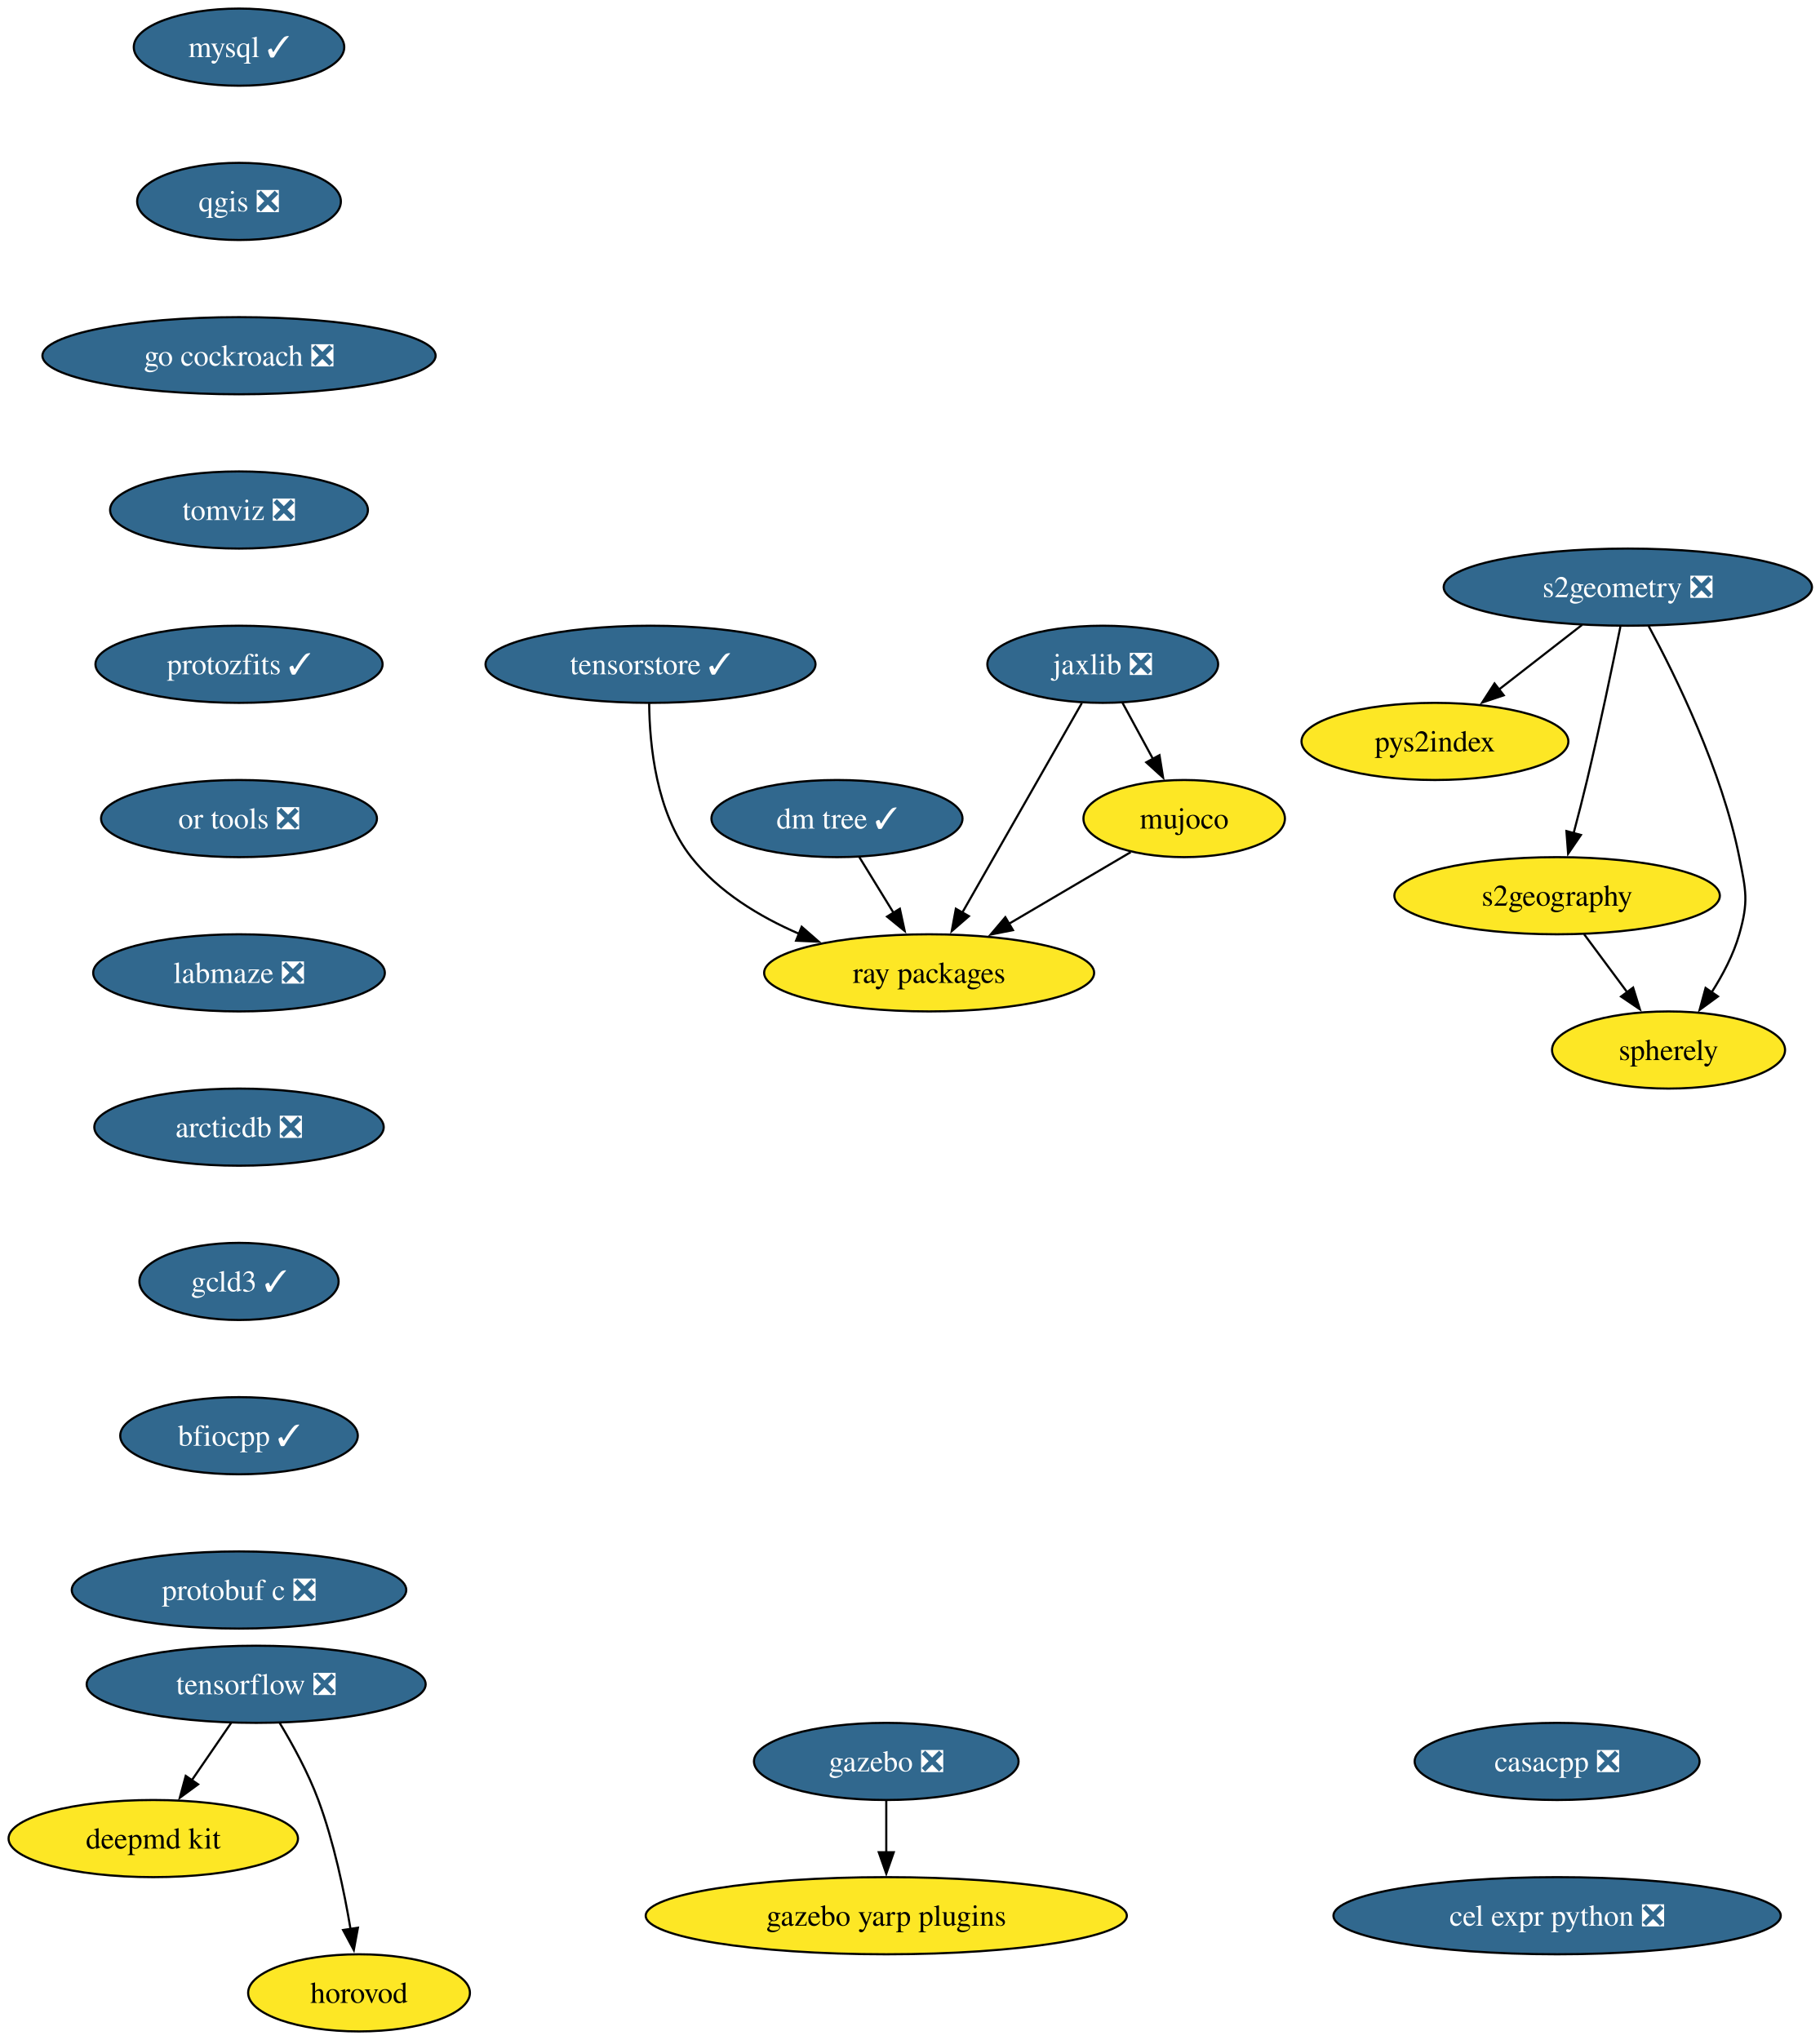
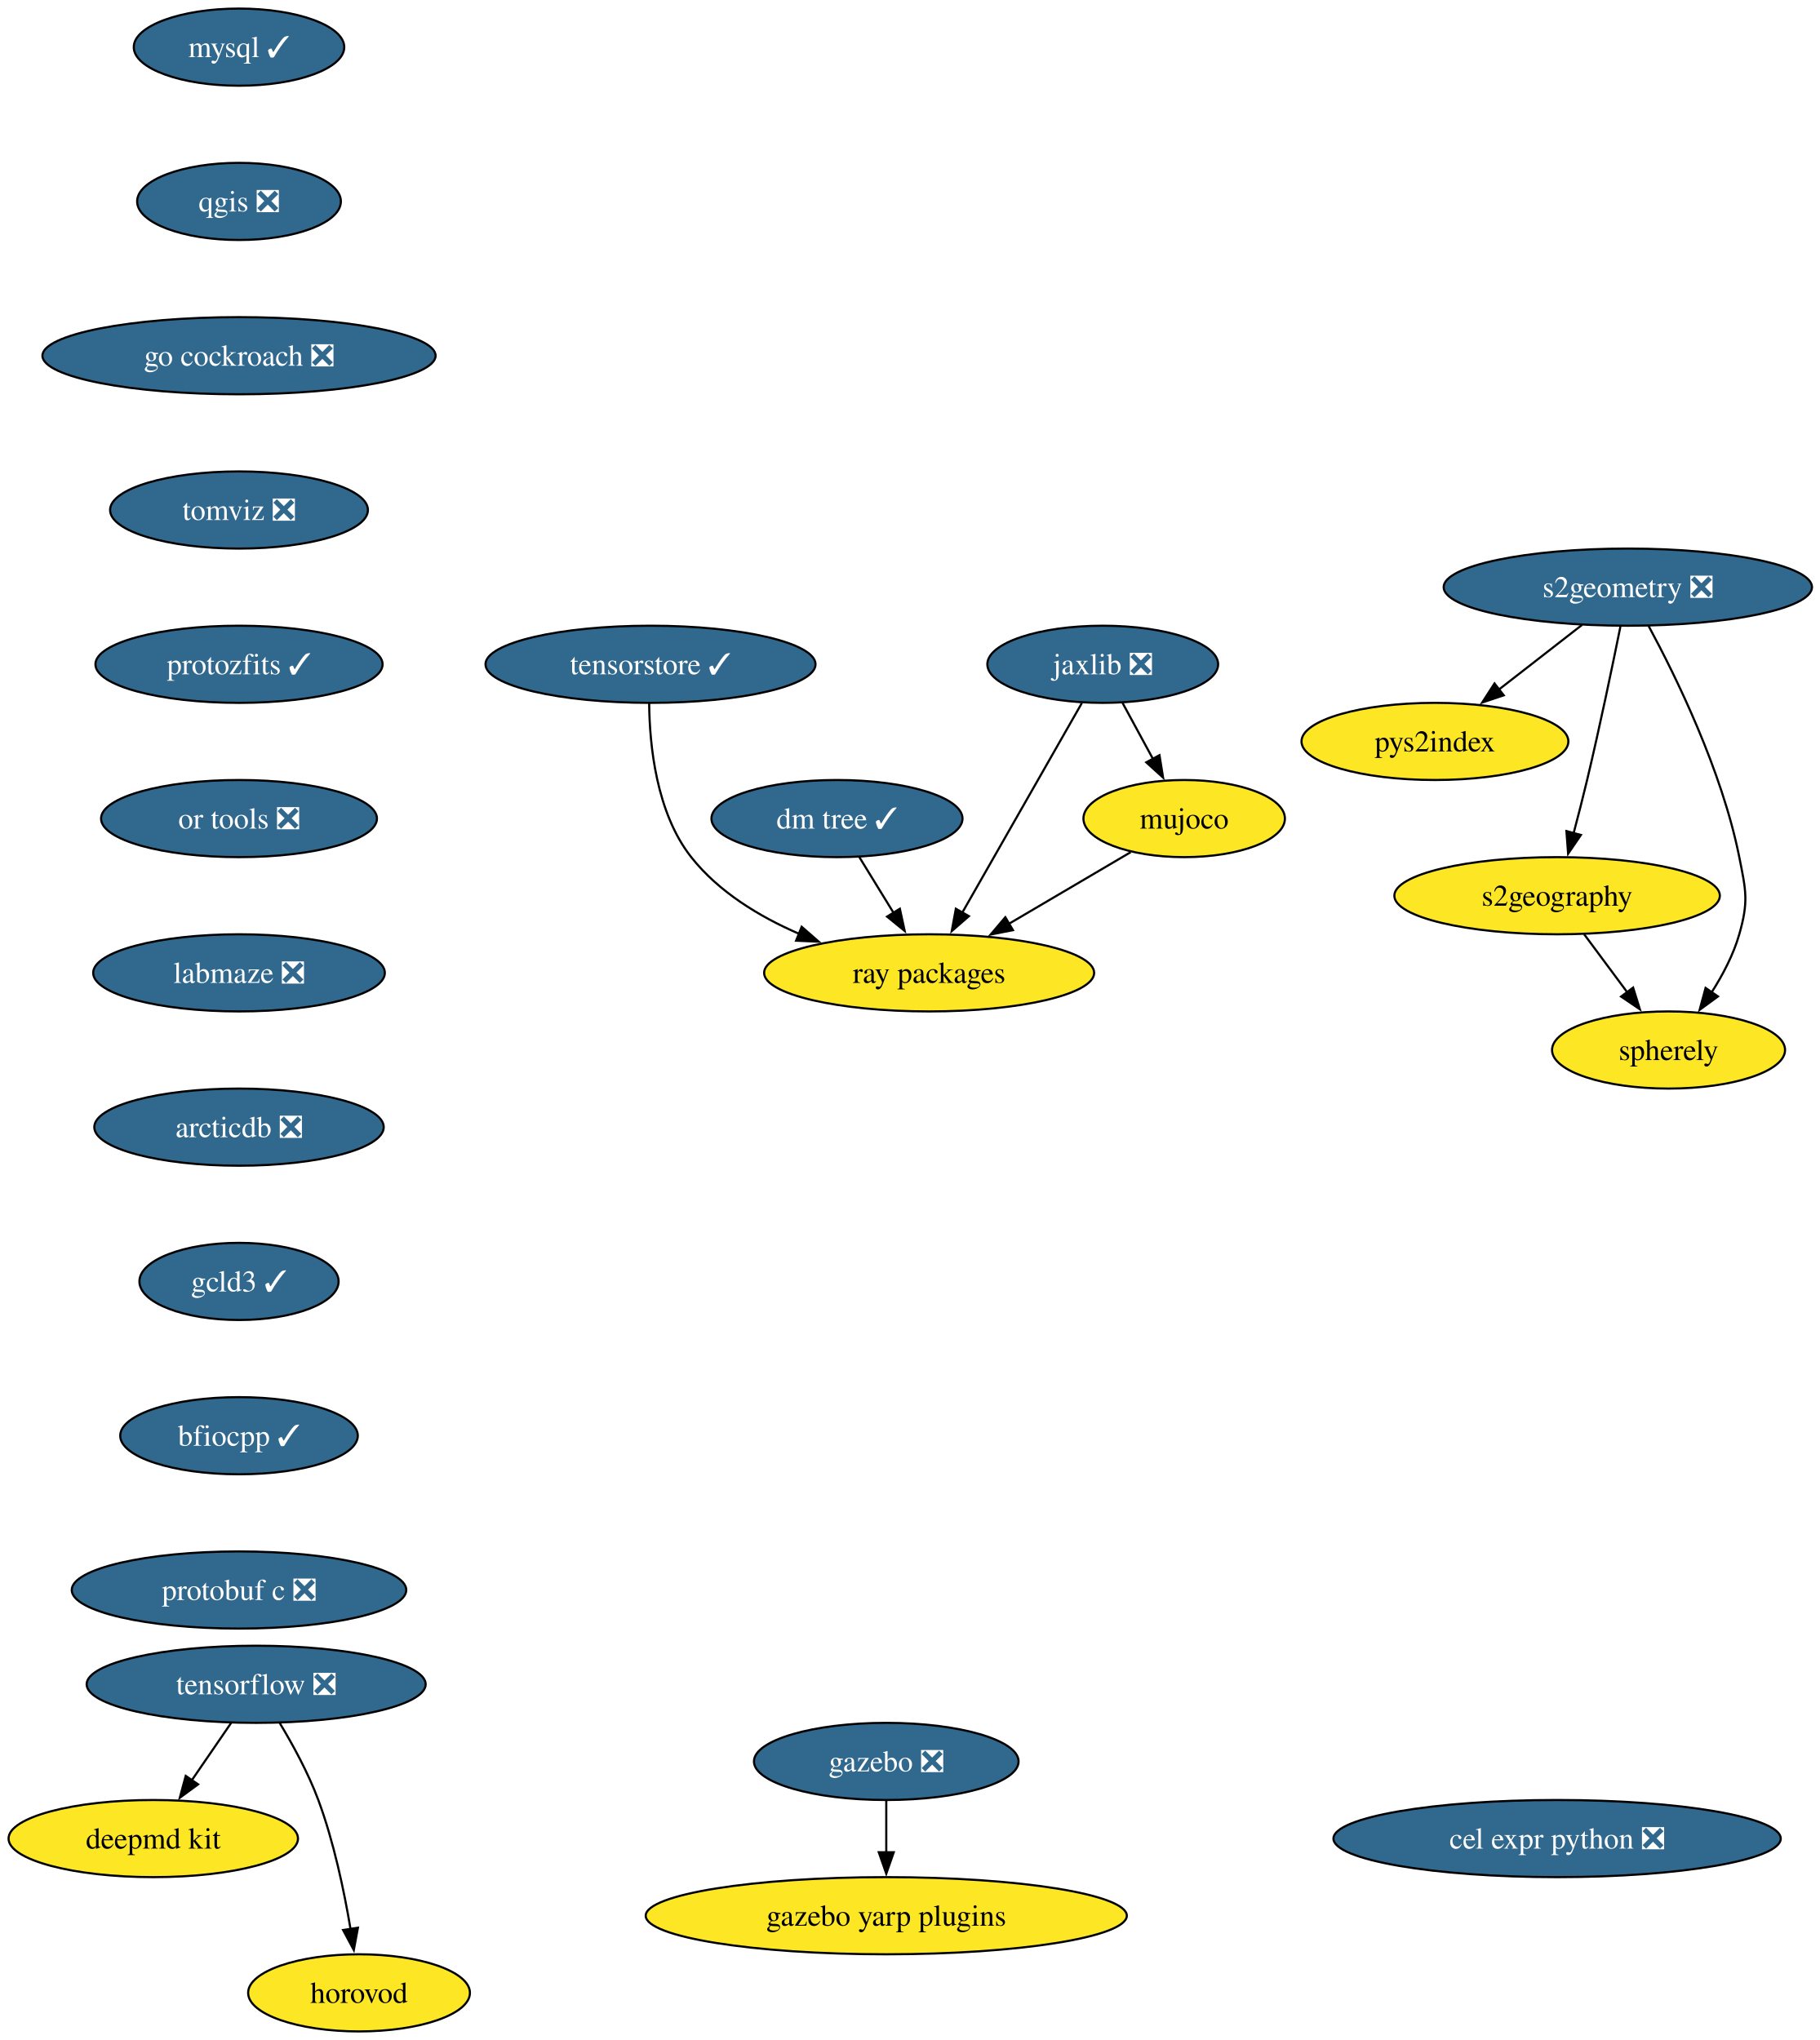
<svg xmlns="http://www.w3.org/2000/svg" xmlns:xlink="http://www.w3.org/1999/xlink" width="849pt" height="952pt" viewBox="0.00 0.00 849.00 952.00">
  <g id="graph0" class="graph" transform="scale(1 1) rotate(0) translate(4 948)">
    <polygon fill="white" stroke="none" points="-4,4 -4,-948 845.45,-948 845.45,4 -4,4" />
    <g id="node1" class="node">
      <g id="a_node1">
        <a xlink:href="https://github.com/conda-forge/mysql-feedstock/pull/124" xlink:title="mysql ✓">
          <ellipse fill="#31688e" stroke="black" cx="107.52" cy="-926" rx="49.1" ry="18" />
          <text xml:space="preserve" text-anchor="middle" x="107.52" y="-921.33" font-family="Times,serif" font-size="14.00" fill="white">mysql ✓</text>
        </a>
      </g>
    </g>
    <g id="node2" class="node">
      <g id="a_node2">
        <a xlink:href="https://github.com/conda-forge/qgis-feedstock/pull/601" xlink:title="qgis ❎">
          <ellipse fill="#31688e" stroke="black" cx="107.52" cy="-854" rx="47.53" ry="18" />
          <text xml:space="preserve" text-anchor="middle" x="107.52" y="-849.33" font-family="Times,serif" font-size="14.00" fill="white">qgis ❎</text>
        </a>
      </g>
    </g>
    <g id="node3" class="node">
      <g id="a_node3">
        <a xlink:href="https://github.com/conda-forge/go-cockroach-feedstock/pull/42" xlink:title="go cockroach ❎">
          <ellipse fill="#31688e" stroke="black" cx="107.52" cy="-782" rx="91.72" ry="18" />
          <text xml:space="preserve" text-anchor="middle" x="107.52" y="-777.33" font-family="Times,serif" font-size="14.00" fill="white">go cockroach ❎</text>
        </a>
      </g>
    </g>
    <g id="node12" class="node">
      <g id="a_node12">
        <a xlink:href="https://github.com/conda-forge/tomviz-feedstock/pull/109" xlink:title="tomviz ❎">
          <ellipse fill="#31688e" stroke="black" cx="107.52" cy="-710" rx="60.15" ry="18" />
          <text xml:space="preserve" text-anchor="middle" x="107.52" y="-705.33" font-family="Times,serif" font-size="14.00" fill="white">tomviz ❎</text>
        </a>
      </g>
    </g>
    <g id="node4" class="node">
      <g id="a_node4">
        <a xlink:href="https://github.com/conda-forge/tensorflow-feedstock/pull/494" xlink:title="tensorflow ❎">
          <ellipse fill="#31688e" stroke="black" cx="115.52" cy="-162" rx="79.09" ry="18" />
          <text xml:space="preserve" text-anchor="middle" x="115.52" y="-157.32" font-family="Times,serif" font-size="14.00" fill="white">tensorflow ❎</text>
        </a>
      </g>
    </g>
    <g id="node5" class="node">
      <g id="a_node5">
        <a xlink:href="https://github.com/conda-forge/deepmd-kit-feedstock" xlink:title="deepmd kit">
          <ellipse fill="#fde725" stroke="black" cx="67.52" cy="-90" rx="67.52" ry="18" />
          <text xml:space="preserve" text-anchor="middle" x="67.52" y="-85.33" font-family="Times,serif" font-size="14.00">deepmd kit</text>
        </a>
      </g>
    </g>
    <g id="edge3" class="edge">
      <path fill="none" stroke="black" d="M103.9,-144.05C98.36,-135.97 91.6,-126.12 85.42,-117.11" />
      <polygon fill="black" stroke="black" points="88.43,-115.31 79.89,-109.04 82.66,-119.26 88.43,-115.31" />
    </g>
    <g id="node6" class="node">
      <g id="a_node6">
        <a xlink:href="https://github.com/conda-forge/horovod-feedstock" xlink:title="horovod">
          <ellipse fill="#fde725" stroke="black" cx="163.52" cy="-18" rx="51.74" ry="18" />
          <text xml:space="preserve" text-anchor="middle" x="163.52" y="-13.32" font-family="Times,serif" font-size="14.00">horovod</text>
        </a>
      </g>
    </g>
    <g id="edge4" class="edge">
      <path fill="none" stroke="black" d="M126.51,-143.94C132.6,-133.84 139.85,-120.59 144.52,-108 151.76,-88.5 156.57,-65.53 159.55,-47.8" />
      <polygon fill="black" stroke="black" points="163,-48.4 161.08,-37.98 156.08,-47.32 163,-48.4" />
    </g>
    <g id="node7" class="node">
      <g id="a_node7">
        <a xlink:href="https://github.com/conda-forge/jaxlib-feedstock/pull/349" xlink:title="jaxlib ❎">
          <ellipse fill="#31688e" stroke="black" cx="510.52" cy="-638" rx="53.84" ry="18" />
          <text xml:space="preserve" text-anchor="middle" x="510.52" y="-633.33" font-family="Times,serif" font-size="14.00" fill="white">jaxlib ❎</text>
        </a>
      </g>
    </g>
    <g id="node8" class="node">
      <g id="a_node8">
        <a xlink:href="https://github.com/conda-forge/ray-packages-feedstock" xlink:title="ray packages">
          <ellipse fill="#fde725" stroke="black" cx="429.52" cy="-494" rx="76.99" ry="18" />
          <text xml:space="preserve" text-anchor="middle" x="429.52" y="-489.32" font-family="Times,serif" font-size="14.00">ray packages</text>
        </a>
      </g>
    </g>
    <g id="edge5" class="edge">
      <path fill="none" stroke="black" d="M500.75,-619.87C486.88,-595.56 461.36,-550.82 444.93,-522.01" />
      <polygon fill="black" stroke="black" points="448.07,-520.46 440.07,-513.5 441.99,-523.92 448.07,-520.46" />
    </g>
    <g id="node9" class="node">
      <g id="a_node9">
        <a xlink:href="https://github.com/conda-forge/mujoco-feedstock" xlink:title="mujoco">
          <ellipse fill="#fde725" stroke="black" cx="548.52" cy="-566" rx="47" ry="18" />
          <text xml:space="preserve" text-anchor="middle" x="548.52" y="-561.33" font-family="Times,serif" font-size="14.00">mujoco</text>
        </a>
      </g>
    </g>
    <g id="edge6" class="edge">
      <path fill="none" stroke="black" d="M519.72,-620.05C524.01,-612.14 529.22,-602.54 534.03,-593.69" />
      <polygon fill="black" stroke="black" points="536.99,-595.58 538.68,-585.12 530.83,-592.24 536.99,-595.58" />
    </g>
    <g id="edge7" class="edge">
      <path fill="none" stroke="black" d="M523.57,-550.33C507.13,-540.65 485.29,-527.81 466.8,-516.93" />
      <polygon fill="black" stroke="black" points="468.62,-513.94 458.23,-511.89 465.07,-519.97 468.62,-513.94" />
    </g>
    <g id="node10" class="node">
      <g id="a_node10">
        <a xlink:href="https://github.com/conda-forge/gazebo-feedstock/pull/267" xlink:title="gazebo ❎">
          <ellipse fill="#31688e" stroke="black" cx="409.52" cy="-126" rx="61.73" ry="18" />
          <text xml:space="preserve" text-anchor="middle" x="409.52" y="-121.33" font-family="Times,serif" font-size="14.00" fill="white">gazebo ❎</text>
        </a>
      </g>
    </g>
    <g id="node11" class="node">
      <g id="a_node11">
        <a xlink:href="https://github.com/conda-forge/gazebo-yarp-plugins-feedstock" xlink:title="gazebo yarp plugins">
          <ellipse fill="#fde725" stroke="black" cx="409.52" cy="-54" rx="112.24" ry="18" />
          <text xml:space="preserve" text-anchor="middle" x="409.52" y="-49.33" font-family="Times,serif" font-size="14.00">gazebo yarp plugins</text>
        </a>
      </g>
    </g>
    <g id="edge8" class="edge">
      <path fill="none" stroke="black" d="M409.52,-107.7C409.52,-100.41 409.52,-91.73 409.52,-83.54" />
      <polygon fill="black" stroke="black" points="413.02,-83.62 409.52,-73.62 406.02,-83.62 413.02,-83.62" />
    </g>
    <g id="node18" class="node">
      <g id="a_node18">
        <a xlink:href="https://github.com/conda-forge/protozfits-feedstock/pull/67" xlink:title="protozfits ✓">
          <ellipse fill="#31688e" stroke="black" cx="107.52" cy="-638" rx="66.99" ry="18" />
          <text xml:space="preserve" text-anchor="middle" x="107.52" y="-633.33" font-family="Times,serif" font-size="14.00" fill="white">protozfits ✓</text>
        </a>
      </g>
    </g>
    <g id="node13" class="node">
      <g id="a_node13">
        <a xlink:href="https://github.com/conda-forge/s2geometry-feedstock/pull/39" xlink:title="s2geometry ❎">
          <ellipse fill="#31688e" stroke="black" cx="755.52" cy="-674" rx="85.93" ry="18" />
          <text xml:space="preserve" text-anchor="middle" x="755.52" y="-669.33" font-family="Times,serif" font-size="14.00" fill="white">s2geometry ❎</text>
        </a>
      </g>
    </g>
    <g id="node14" class="node">
      <g id="a_node14">
        <a xlink:href="https://github.com/conda-forge/pys2index-feedstock" xlink:title="pys2index">
          <ellipse fill="#fde725" stroke="black" cx="665.52" cy="-602" rx="62.26" ry="18" />
          <text xml:space="preserve" text-anchor="middle" x="665.52" y="-597.33" font-family="Times,serif" font-size="14.00">pys2index</text>
        </a>
      </g>
    </g>
    <g id="edge10" class="edge">
      <path fill="none" stroke="black" d="M734.19,-656.41C722.56,-647.37 707.98,-636.03 695.26,-626.13" />
      <polygon fill="black" stroke="black" points="697.62,-623.53 687.58,-620.16 693.32,-629.06 697.62,-623.53" />
    </g>
    <g id="node15" class="node">
      <g id="a_node15">
        <a xlink:href="https://github.com/conda-forge/s2geography-feedstock" xlink:title="s2geography">
          <ellipse fill="#fde725" stroke="black" cx="722.52" cy="-530" rx="75.94" ry="18" />
          <text xml:space="preserve" text-anchor="middle" x="722.52" y="-525.33" font-family="Times,serif" font-size="14.00">s2geography</text>
        </a>
      </g>
    </g>
    <g id="edge11" class="edge">
      <path fill="none" stroke="black" d="M752.05,-655.55C748.42,-637.57 742.42,-608.74 736.52,-584 734.59,-575.91 732.35,-567.18 730.23,-559.17" />
      <polygon fill="black" stroke="black" points="733.63,-558.35 727.66,-549.6 726.87,-560.16 733.63,-558.35" />
    </g>
    <g id="node16" class="node">
      <g id="a_node16">
        <a xlink:href="https://github.com/conda-forge/spherely-feedstock" xlink:title="spherely">
          <ellipse fill="#fde725" stroke="black" cx="774.52" cy="-458" rx="54.36" ry="18" />
          <text xml:space="preserve" text-anchor="middle" x="774.52" y="-453.32" font-family="Times,serif" font-size="14.00">spherely</text>
        </a>
      </g>
    </g>
    <g id="edge12" class="edge">
      <path fill="none" stroke="black" d="M765.21,-655.89C777.88,-632.44 799.42,-588.57 807.52,-548 810.65,-532.31 811.92,-527.38 807.52,-512 804.81,-502.52 799.85,-493.08 794.59,-484.85" />
      <polygon fill="black" stroke="black" points="797.57,-483 789.02,-476.74 791.8,-486.96 797.57,-483" />
    </g>
    <g id="edge13" class="edge">
      <path fill="none" stroke="black" d="M735.11,-512.05C741.17,-503.89 748.58,-493.91 755.33,-484.82" />
      <polygon fill="black" stroke="black" points="757.99,-487.12 761.14,-477 752.37,-482.94 757.99,-487.12" />
    </g>
    <g id="node17" class="node">
      <g id="a_node17">
        <a xlink:href="https://github.com/conda-forge/dm-tree-feedstock/pull/50" xlink:title="dm tree ✓">
          <ellipse fill="#31688e" stroke="black" cx="386.52" cy="-566" rx="58.57" ry="18" />
          <text xml:space="preserve" text-anchor="middle" x="386.52" y="-561.33" font-family="Times,serif" font-size="14.00" fill="white">dm tree ✓</text>
        </a>
      </g>
    </g>
    <g id="edge14" class="edge">
      <path fill="none" stroke="black" d="M396.93,-548.05C401.71,-540.26 407.51,-530.82 412.88,-522.08" />
      <polygon fill="black" stroke="black" points="415.86,-523.92 418.11,-513.56 409.9,-520.25 415.86,-523.92" />
    </g>
    <g id="node19" class="node">
      <g id="a_node19">
        <a xlink:href="https://github.com/conda-forge/or-tools-feedstock/pull/70" xlink:title="or tools ❎">
          <ellipse fill="#31688e" stroke="black" cx="107.52" cy="-566" rx="64.36" ry="18" />
          <text xml:space="preserve" text-anchor="middle" x="107.52" y="-561.33" font-family="Times,serif" font-size="14.00" fill="white">or tools ❎</text>
        </a>
      </g>
    </g>
    <g id="node20" class="node">
      <g id="a_node20">
        <a xlink:href="https://github.com/conda-forge/labmaze-feedstock/pull/20" xlink:title="labmaze ❎">
          <ellipse fill="#31688e" stroke="black" cx="107.52" cy="-494" rx="68.04" ry="18" />
          <text xml:space="preserve" text-anchor="middle" x="107.52" y="-489.32" font-family="Times,serif" font-size="14.00" fill="white">labmaze ❎</text>
        </a>
      </g>
    </g>
    <g id="node21" class="node">
      <g id="a_node21">
        <a xlink:href="https://github.com/conda-forge/arcticdb-feedstock/pull/610" xlink:title="arcticdb ❎">
          <ellipse fill="#31688e" stroke="black" cx="107.52" cy="-422" rx="67.52" ry="18" />
          <text xml:space="preserve" text-anchor="middle" x="107.52" y="-417.32" font-family="Times,serif" font-size="14.00" fill="white">arcticdb ❎</text>
        </a>
      </g>
    </g>
    <g id="node22" class="node">
      <g id="a_node22">
        <a xlink:href="https://github.com/conda-forge/gcld3-feedstock/pull/20" xlink:title="gcld3 ✓">
          <ellipse fill="#31688e" stroke="black" cx="107.52" cy="-350" rx="46.47" ry="18" />
          <text xml:space="preserve" text-anchor="middle" x="107.52" y="-345.32" font-family="Times,serif" font-size="14.00" fill="white">gcld3 ✓</text>
        </a>
      </g>
    </g>
    <g id="node24" class="node">
      <g id="a_node24">
        <a xlink:href="https://github.com/conda-forge/bfiocpp-feedstock/pull/21" xlink:title="bfiocpp ✓">
          <ellipse fill="#31688e" stroke="black" cx="107.52" cy="-278" rx="55.42" ry="18" />
          <text xml:space="preserve" text-anchor="middle" x="107.52" y="-273.32" font-family="Times,serif" font-size="14.00" fill="white">bfiocpp ✓</text>
        </a>
      </g>
    </g>
    <g id="node23" class="node">
      <g id="a_node23">
        <a xlink:href="https://github.com/conda-forge/tensorstore-feedstock/pull/81" xlink:title="tensorstore ✓">
          <ellipse fill="#31688e" stroke="black" cx="299.52" cy="-638" rx="76.99" ry="18" />
          <text xml:space="preserve" text-anchor="middle" x="299.52" y="-633.33" font-family="Times,serif" font-size="14.00" fill="white">tensorstore ✓</text>
        </a>
      </g>
    </g>
    <g id="edge20" class="edge">
      <path fill="none" stroke="black" d="M298.89,-619.72C299.07,-600.28 302.18,-568.72 318.52,-548 331.29,-531.81 350.22,-520.29 368.85,-512.22" />
      <polygon fill="black" stroke="black" points="370.05,-515.51 378.03,-508.54 367.44,-509.02 370.05,-515.51" />
    </g>
    <g id="node25" class="node">
      <g id="a_node25">
        <a xlink:href="https://github.com/conda-forge/protobuf-c-feedstock/pull/11" xlink:title="protobuf c ❎">
          <ellipse fill="#31688e" stroke="black" cx="107.52" cy="-206" rx="78.04" ry="18" />
          <text xml:space="preserve" text-anchor="middle" x="107.52" y="-201.32" font-family="Times,serif" font-size="14.00" fill="white">protobuf c ❎</text>
        </a>
      </g>
    </g>
    <g id="node26" class="node">
      <g id="a_node26">
-         <a xlink:href="https://github.com/conda-forge/casacpp-feedstock/pull/16" xlink:title="casacpp ❎">
-           <ellipse fill="#31688e" stroke="black" cx="722.52" cy="-126" rx="66.47" ry="18" />
-           <text xml:space="preserve" text-anchor="middle" x="722.52" y="-121.33" font-family="Times,serif" font-size="14.00" fill="white">casacpp ❎</text>
-         </a>
-       </g>
-     </g>
-     <g id="node27" class="node">
-       <g id="a_node27">
        <a xlink:href="https://github.com/conda-forge/cel-expr-python-feedstock/pull/8" xlink:title="cel expr python ❎">
-           <ellipse fill="#31688e" stroke="black" cx="722.52" cy="-54" rx="104.35" ry="18" />
-           <text xml:space="preserve" text-anchor="middle" x="722.52" y="-49.33" font-family="Times,serif" font-size="14.00" fill="white">cel expr python ❎</text>
+           <ellipse fill="#31688e" stroke="black" cx="722.52" cy="-90" rx="104.35" ry="18" />
+           <text xml:space="preserve" text-anchor="middle" x="722.52" y="-85.33" font-family="Times,serif" font-size="14.00" fill="white">cel expr python ❎</text>
        </a>
      </g>
    </g>
  </g>
</svg>
